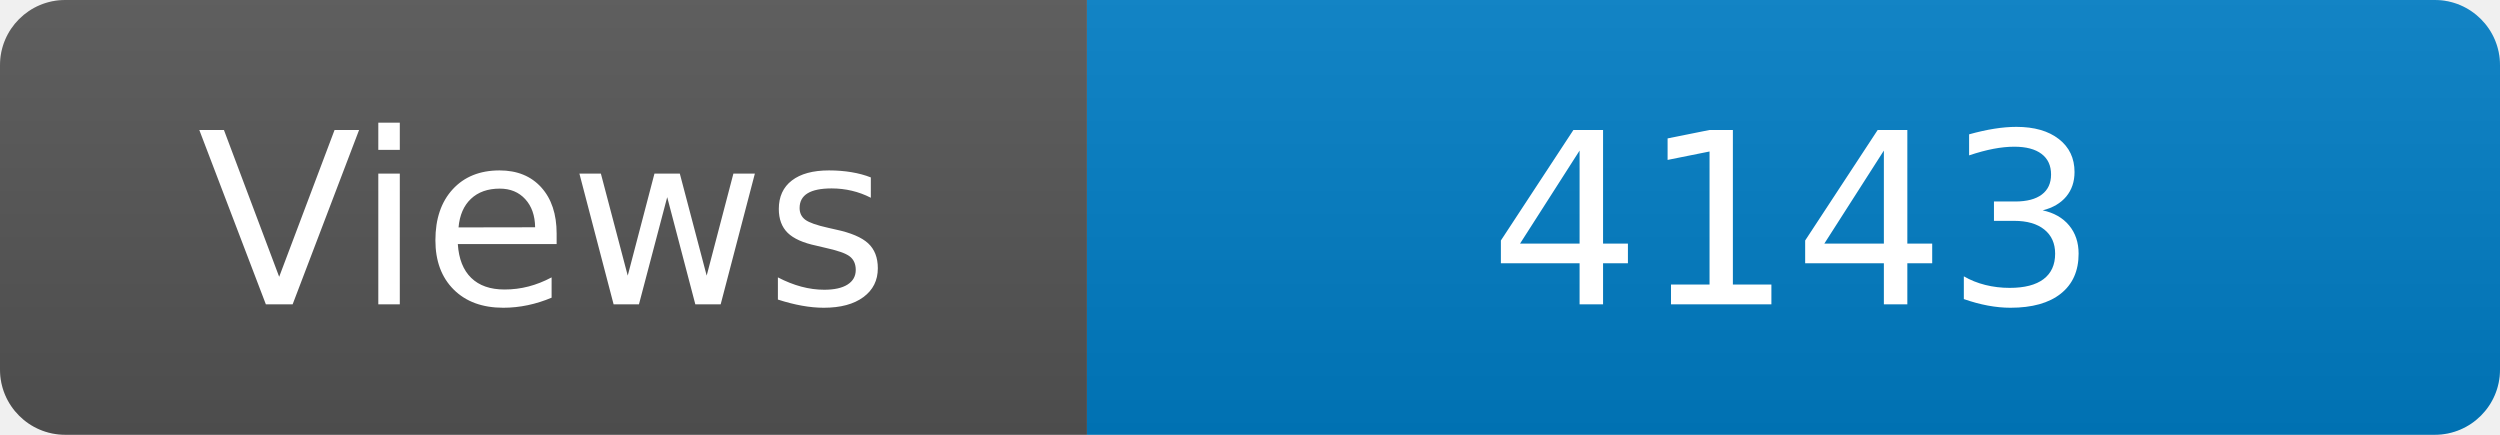
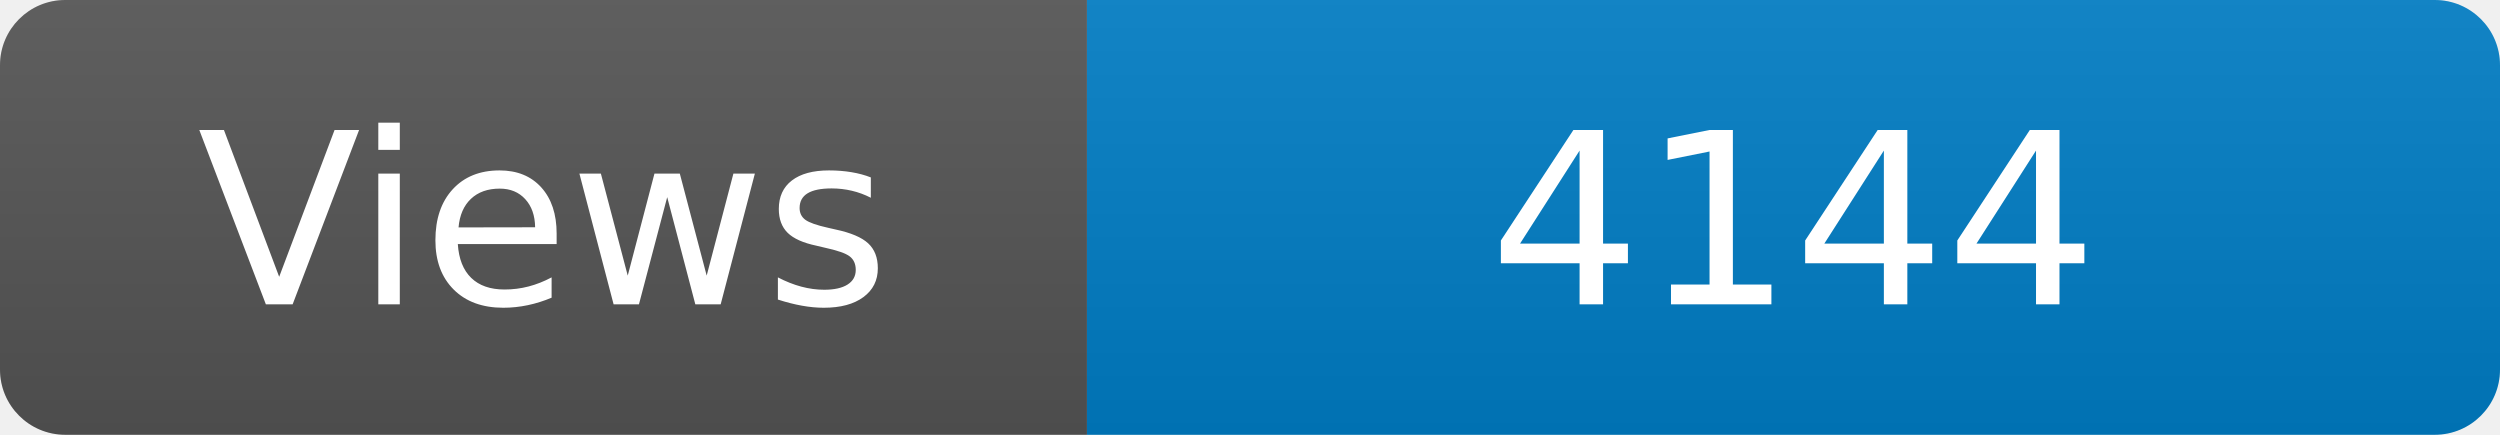
<svg xmlns="http://www.w3.org/2000/svg" width="115" height="20" role="img" aria-label="Maintained?: yes">
  <linearGradient id="s" x2="0" y2="100%">
    <stop offset="0" stop-color="#bbb" stop-opacity=".1" />
    <stop offset="1" stop-opacity=".1" />
  </linearGradient>
  <clipPath id="r">
    <rect width="115" height="20" rx="3" fill="#fff" />
  </clipPath>
  <g clip-path="url(#r)">
    <rect width="50" height="20" fill="#555" />
    <rect x="50" width="160" height="20" fill="#007ec6" />
    <rect width="115" height="20" fill="url(#s)" />
  </g>
  <g fill="#fff" text-anchor="middle" font-family="Verdana,Geneva,DejaVu Sans,sans-serif" font-size="110">
    <text x="250" y="140" transform="scale(.1)" fill="#fff">Views</text>
-     <text x="825" y="140" transform="scale(.1)" fill="#fff">4143</text>
+     <text x="825" y="140" transform="scale(.1)" fill="#fff">4144</text>
  </g>
</svg>
